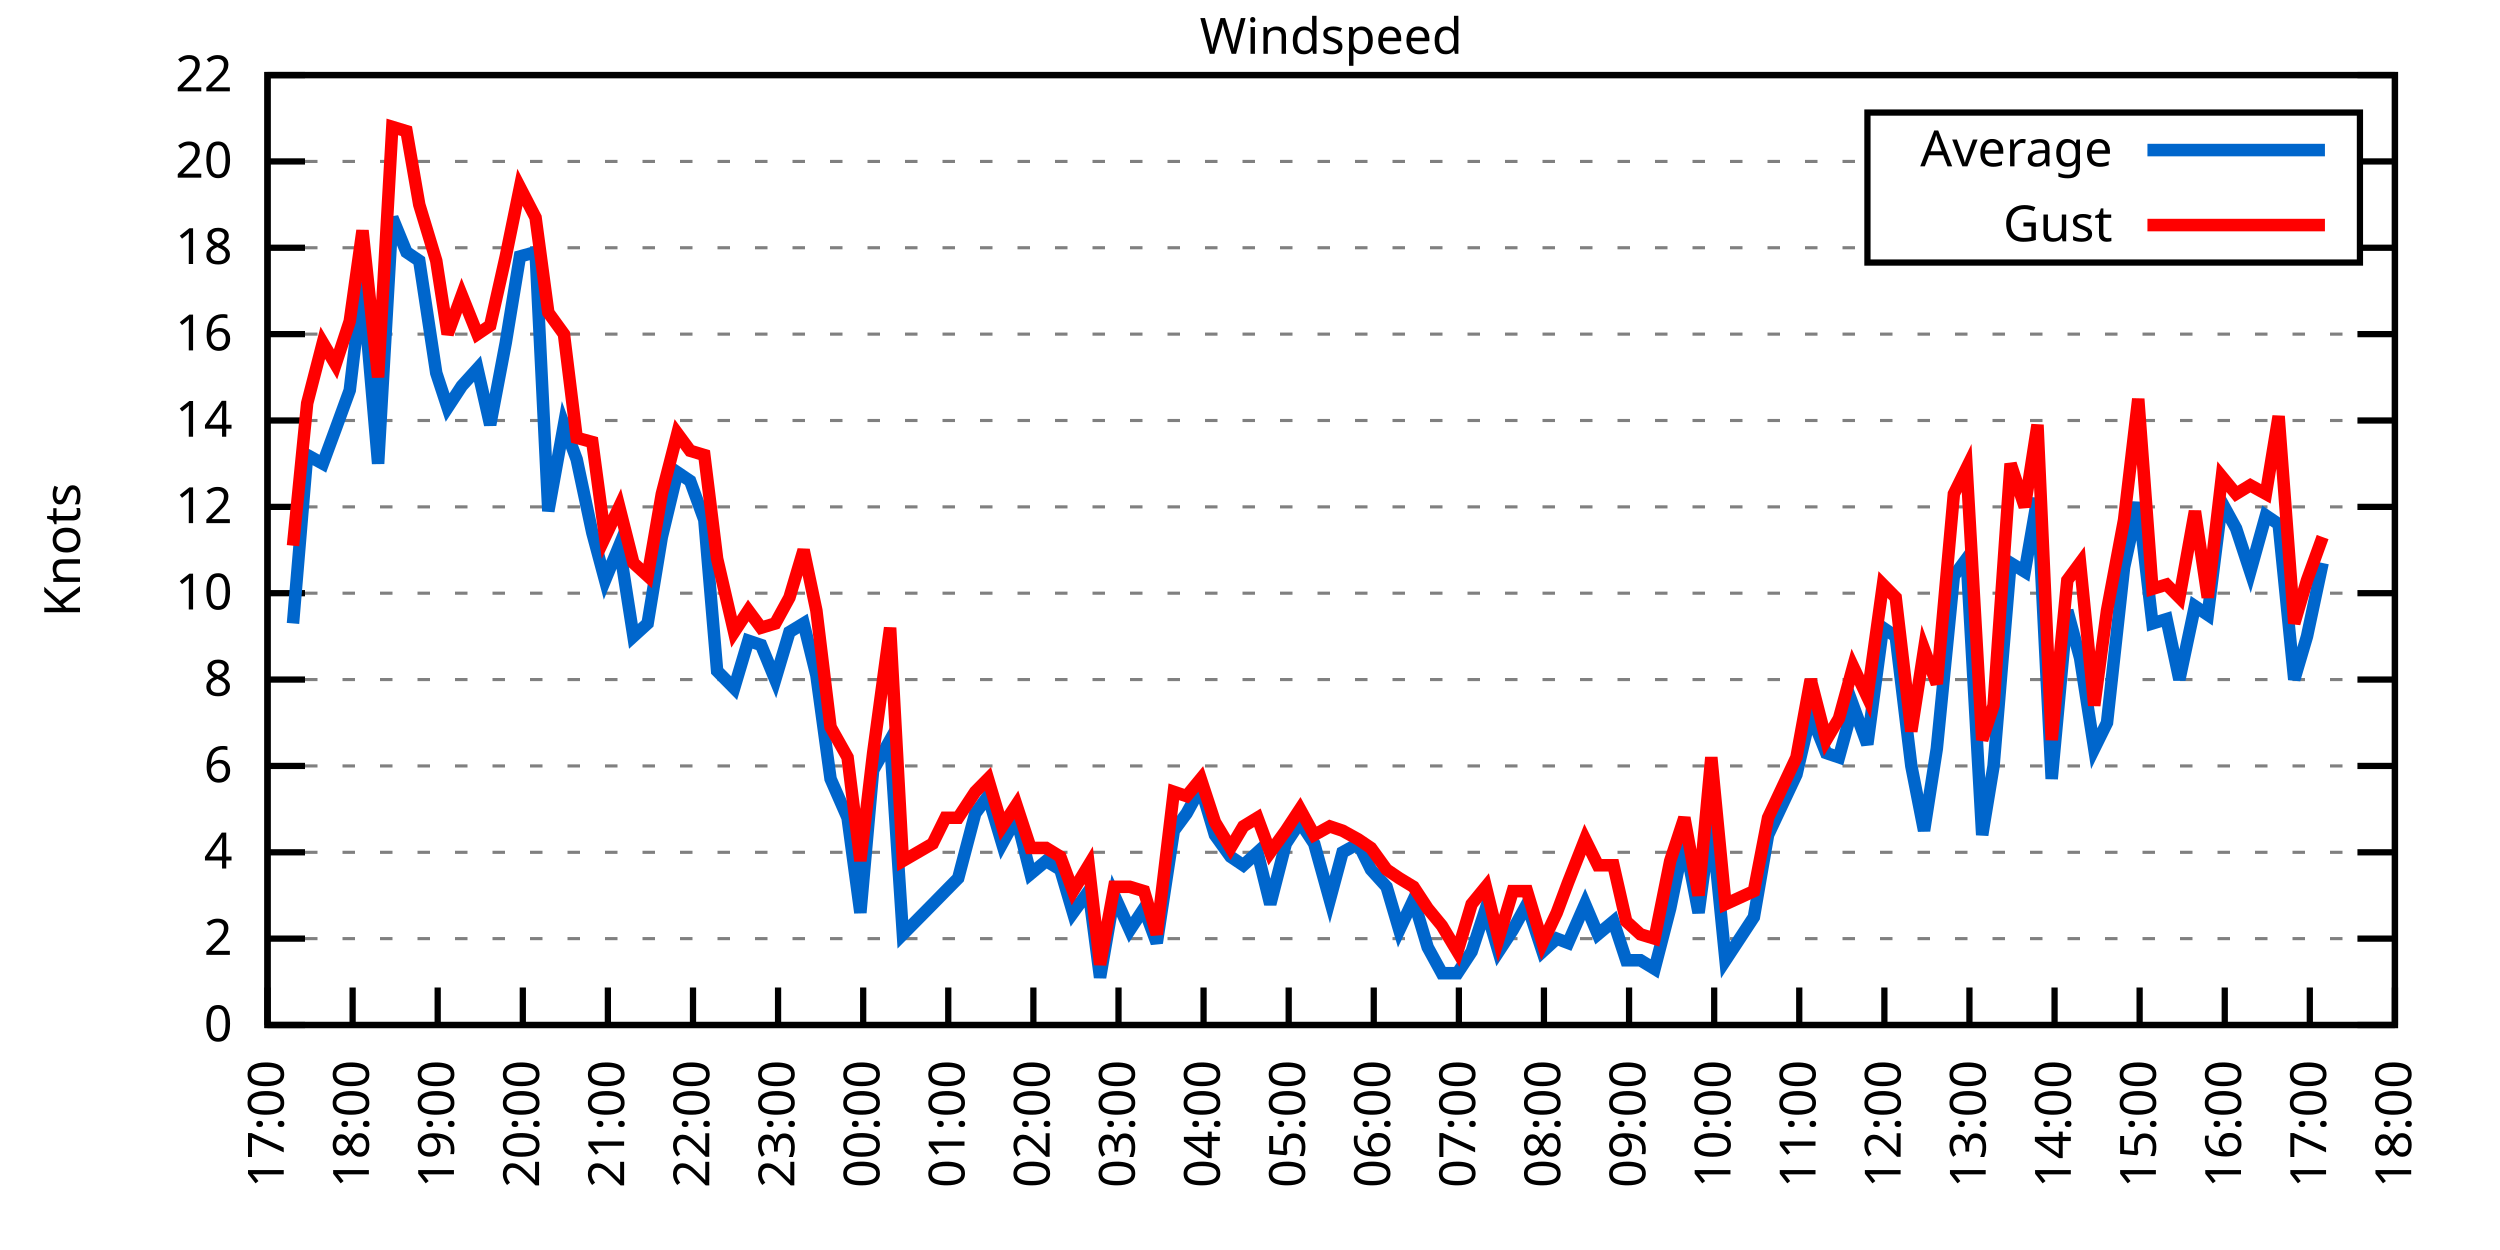
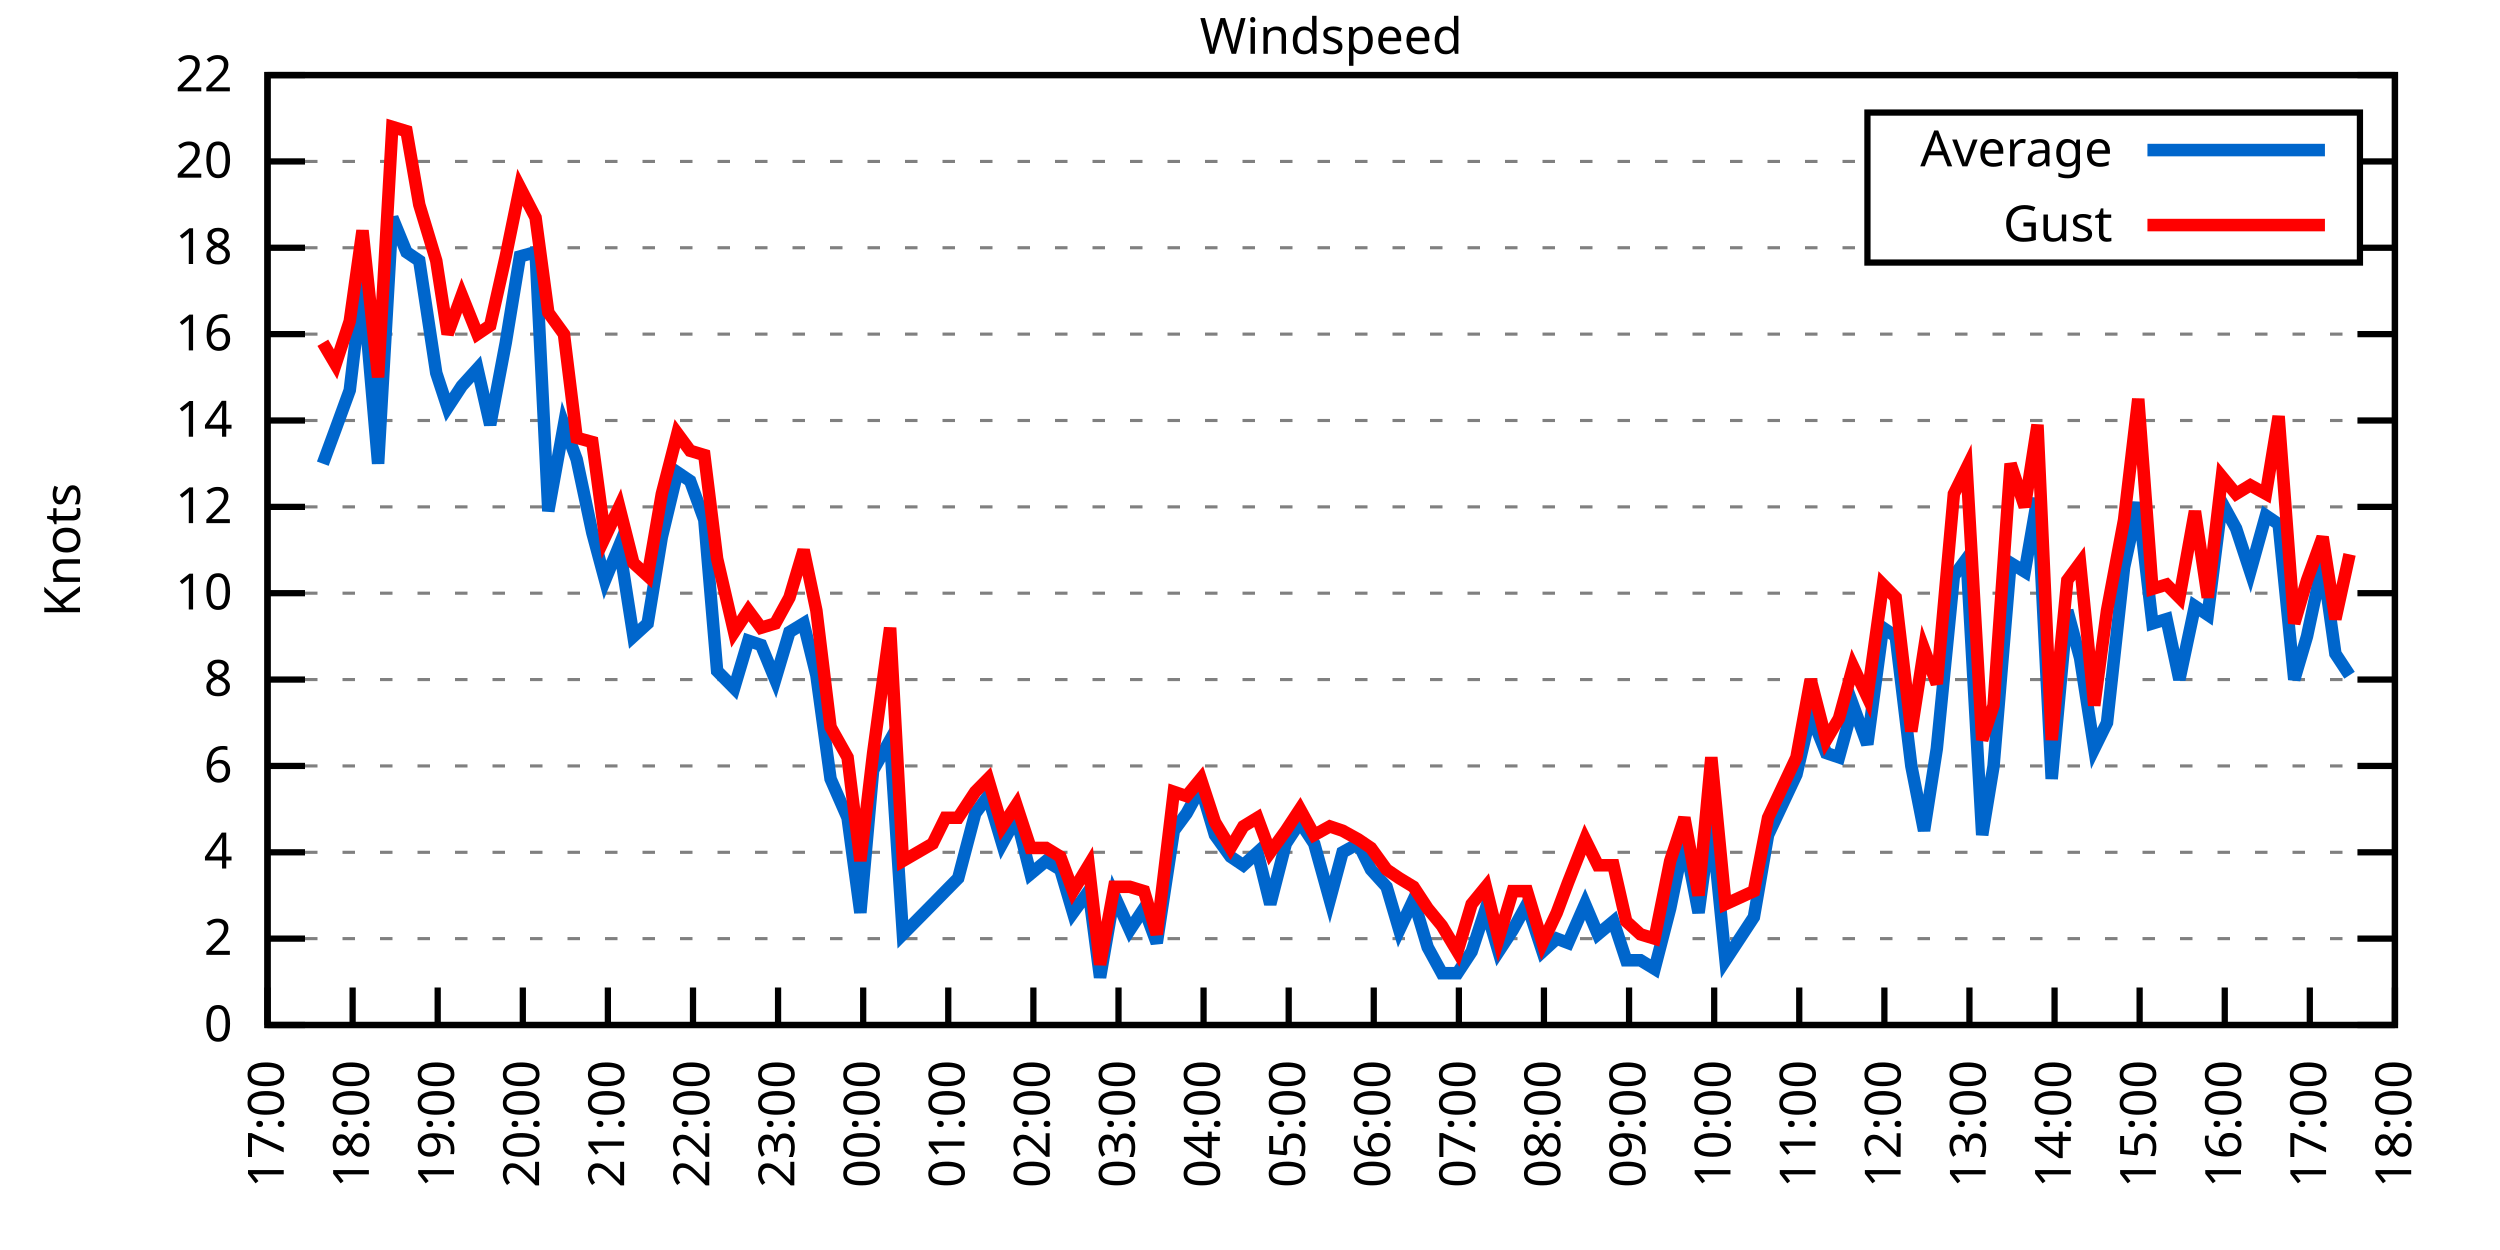
<svg xmlns="http://www.w3.org/2000/svg" xmlns:xlink="http://www.w3.org/1999/xlink" width="400" height="200" viewBox="0 0 400 200">
  <g id="gnuplot_canvas">
    <rect x="0" y="0" width="400" height="200" fill="none" />
    <defs>
      <circle id="gpDot" r="0.5" stroke-width="0.5" stroke="currentColor" />
      <path id="gpPt0" stroke-width="0.333" stroke="currentColor" d="M-1,0 h2 M0,-1 v2" />
      <path id="gpPt1" stroke-width="0.333" stroke="currentColor" d="M-1,-1 L1,1 M1,-1 L-1,1" />
      <path id="gpPt2" stroke-width="0.333" stroke="currentColor" d="M-1,0 L1,0 M0,-1 L0,1 M-1,-1 L1,1 M-1,1 L1,-1" />
      <rect id="gpPt3" stroke-width="0.333" stroke="currentColor" x="-1" y="-1" width="2" height="2" />
      <rect id="gpPt4" stroke-width="0.333" stroke="currentColor" fill="currentColor" x="-1" y="-1" width="2" height="2" />
      <circle id="gpPt5" stroke-width="0.333" stroke="currentColor" cx="0" cy="0" r="1" />
      <use xlink:href="#gpPt5" id="gpPt6" fill="currentColor" stroke="none" />
      <path id="gpPt7" stroke-width="0.333" stroke="currentColor" d="M0,-1.33 L-1.33,0.67 L1.33,0.67 z" />
      <use xlink:href="#gpPt7" id="gpPt8" fill="currentColor" stroke="none" />
      <use xlink:href="#gpPt7" id="gpPt9" stroke="currentColor" transform="rotate(180)" />
      <use xlink:href="#gpPt9" id="gpPt10" fill="currentColor" stroke="none" />
      <use xlink:href="#gpPt3" id="gpPt11" stroke="currentColor" transform="rotate(45)" />
      <use xlink:href="#gpPt11" id="gpPt12" fill="currentColor" stroke="none" />
      <path id="gpPt13" stroke-width="0.333" stroke="currentColor" d="M0,1.330 L1.265,0.411 L0.782,-1.067 L-0.782,-1.076 L-1.265,0.411 z" />
      <use xlink:href="#gpPt13" id="gpPt14" fill="currentColor" stroke="none" />
      <filter id="textbox" filterUnits="objectBoundingBox" x="0" y="0" height="1" width="1">
        <feFlood flood-color="white" flood-opacity="1" result="bgnd" />
        <feComposite in="SourceGraphic" in2="bgnd" operator="atop" />
      </filter>
      <filter id="greybox" filterUnits="objectBoundingBox" x="0" y="0" height="1" width="1">
        <feFlood flood-color="lightgrey" flood-opacity="1" result="grey" />
        <feComposite in="SourceGraphic" in2="grey" operator="atop" />
      </filter>
    </defs>
    <g fill="none" color="white" stroke="currentColor" stroke-width="1.00" stroke-linecap="butt" stroke-linejoin="miter">
</g>
    <g fill="none" color="black" stroke="currentColor" stroke-width="1.00" stroke-linecap="butt" stroke-linejoin="miter">
      <g stroke="none" shape-rendering="crispEdges">
        <polygon fill="rgb(255, 255, 255)" points="42.80,164.00 383.18,164.00 383.18,12.02 42.80,12.02 " />
      </g>
    </g>
    <g fill="none" color="black" stroke="currentColor" stroke-width="1.00" stroke-linecap="butt" stroke-linejoin="miter">
</g>
    <g fill="none" color="black" stroke="black" stroke-width="0.50" stroke-linecap="butt" stroke-linejoin="miter">
</g>
    <g fill="none" color="gray" stroke="currentColor" stroke-width="0.50" stroke-linecap="butt" stroke-linejoin="miter">
      <path stroke="gray" stroke-dasharray="2,4" class="gridline" d="M42.80,164.00 L383.19,164.00  " />
    </g>
    <g fill="none" color="gray" stroke="gray" stroke-width="1.00" stroke-linecap="butt" stroke-linejoin="miter">
</g>
    <g fill="none" color="black" stroke="currentColor" stroke-width="1.00" stroke-linecap="butt" stroke-linejoin="miter">
      <path stroke="black" d="M42.80,164.00 L48.80,164.00 M383.19,164.00 L377.19,164.00  " />
      <g transform="translate(37.20,166.60)" stroke="none" fill="black" font-family="Sans" font-size="8.00" text-anchor="end">
        <text>
          <tspan font-family="Sans"> 0</tspan>
        </text>
      </g>
    </g>
    <g fill="none" color="black" stroke="currentColor" stroke-width="1.00" stroke-linecap="butt" stroke-linejoin="miter">
</g>
    <g fill="none" color="black" stroke="black" stroke-width="0.50" stroke-linecap="butt" stroke-linejoin="miter">
</g>
    <g fill="none" color="gray" stroke="currentColor" stroke-width="0.50" stroke-linecap="butt" stroke-linejoin="miter">
      <path stroke="gray" stroke-dasharray="2,4" class="gridline" d="M42.80,150.18 L383.19,150.18  " />
    </g>
    <g fill="none" color="gray" stroke="gray" stroke-width="1.00" stroke-linecap="butt" stroke-linejoin="miter">
</g>
    <g fill="none" color="black" stroke="currentColor" stroke-width="1.00" stroke-linecap="butt" stroke-linejoin="miter">
      <path stroke="black" d="M42.80,150.18 L48.80,150.18 M383.19,150.18 L377.19,150.18  " />
      <g transform="translate(37.20,152.78)" stroke="none" fill="black" font-family="Sans" font-size="8.00" text-anchor="end">
        <text>
          <tspan font-family="Sans"> 2</tspan>
        </text>
      </g>
    </g>
    <g fill="none" color="black" stroke="currentColor" stroke-width="1.00" stroke-linecap="butt" stroke-linejoin="miter">
</g>
    <g fill="none" color="black" stroke="black" stroke-width="0.50" stroke-linecap="butt" stroke-linejoin="miter">
</g>
    <g fill="none" color="gray" stroke="currentColor" stroke-width="0.50" stroke-linecap="butt" stroke-linejoin="miter">
      <path stroke="gray" stroke-dasharray="2,4" class="gridline" d="M42.80,136.37 L383.19,136.37  " />
    </g>
    <g fill="none" color="gray" stroke="gray" stroke-width="1.00" stroke-linecap="butt" stroke-linejoin="miter">
</g>
    <g fill="none" color="black" stroke="currentColor" stroke-width="1.00" stroke-linecap="butt" stroke-linejoin="miter">
      <path stroke="black" d="M42.80,136.37 L48.80,136.37 M383.19,136.37 L377.19,136.37  " />
      <g transform="translate(37.20,138.97)" stroke="none" fill="black" font-family="Sans" font-size="8.00" text-anchor="end">
        <text>
          <tspan font-family="Sans"> 4</tspan>
        </text>
      </g>
    </g>
    <g fill="none" color="black" stroke="currentColor" stroke-width="1.00" stroke-linecap="butt" stroke-linejoin="miter">
</g>
    <g fill="none" color="black" stroke="black" stroke-width="0.50" stroke-linecap="butt" stroke-linejoin="miter">
</g>
    <g fill="none" color="gray" stroke="currentColor" stroke-width="0.50" stroke-linecap="butt" stroke-linejoin="miter">
      <path stroke="gray" stroke-dasharray="2,4" class="gridline" d="M42.80,122.55 L383.19,122.55  " />
    </g>
    <g fill="none" color="gray" stroke="gray" stroke-width="1.00" stroke-linecap="butt" stroke-linejoin="miter">
</g>
    <g fill="none" color="black" stroke="currentColor" stroke-width="1.00" stroke-linecap="butt" stroke-linejoin="miter">
      <path stroke="black" d="M42.80,122.55 L48.80,122.55 M383.19,122.55 L377.19,122.55  " />
      <g transform="translate(37.20,125.15)" stroke="none" fill="black" font-family="Sans" font-size="8.00" text-anchor="end">
        <text>
          <tspan font-family="Sans"> 6</tspan>
        </text>
      </g>
    </g>
    <g fill="none" color="black" stroke="currentColor" stroke-width="1.00" stroke-linecap="butt" stroke-linejoin="miter">
</g>
    <g fill="none" color="black" stroke="black" stroke-width="0.50" stroke-linecap="butt" stroke-linejoin="miter">
</g>
    <g fill="none" color="gray" stroke="currentColor" stroke-width="0.50" stroke-linecap="butt" stroke-linejoin="miter">
      <path stroke="gray" stroke-dasharray="2,4" class="gridline" d="M42.80,108.73 L383.19,108.73  " />
    </g>
    <g fill="none" color="gray" stroke="gray" stroke-width="1.00" stroke-linecap="butt" stroke-linejoin="miter">
</g>
    <g fill="none" color="black" stroke="currentColor" stroke-width="1.00" stroke-linecap="butt" stroke-linejoin="miter">
      <path stroke="black" d="M42.80,108.73 L48.80,108.73 M383.19,108.73 L377.19,108.73  " />
      <g transform="translate(37.20,111.33)" stroke="none" fill="black" font-family="Sans" font-size="8.00" text-anchor="end">
        <text>
          <tspan font-family="Sans"> 8</tspan>
        </text>
      </g>
    </g>
    <g fill="none" color="black" stroke="currentColor" stroke-width="1.00" stroke-linecap="butt" stroke-linejoin="miter">
</g>
    <g fill="none" color="black" stroke="black" stroke-width="0.50" stroke-linecap="butt" stroke-linejoin="miter">
</g>
    <g fill="none" color="gray" stroke="currentColor" stroke-width="0.50" stroke-linecap="butt" stroke-linejoin="miter">
      <path stroke="gray" stroke-dasharray="2,4" class="gridline" d="M42.80,94.91 L383.19,94.91  " />
    </g>
    <g fill="none" color="gray" stroke="gray" stroke-width="1.00" stroke-linecap="butt" stroke-linejoin="miter">
</g>
    <g fill="none" color="black" stroke="currentColor" stroke-width="1.00" stroke-linecap="butt" stroke-linejoin="miter">
      <path stroke="black" d="M42.80,94.91 L48.80,94.91 M383.19,94.91 L377.19,94.91  " />
      <g transform="translate(37.20,97.51)" stroke="none" fill="black" font-family="Sans" font-size="8.00" text-anchor="end">
        <text>
          <tspan font-family="Sans"> 10</tspan>
        </text>
      </g>
    </g>
    <g fill="none" color="black" stroke="currentColor" stroke-width="1.00" stroke-linecap="butt" stroke-linejoin="miter">
</g>
    <g fill="none" color="black" stroke="black" stroke-width="0.50" stroke-linecap="butt" stroke-linejoin="miter">
</g>
    <g fill="none" color="gray" stroke="currentColor" stroke-width="0.50" stroke-linecap="butt" stroke-linejoin="miter">
      <path stroke="gray" stroke-dasharray="2,4" class="gridline" d="M42.80,81.10 L383.19,81.10  " />
    </g>
    <g fill="none" color="gray" stroke="gray" stroke-width="1.00" stroke-linecap="butt" stroke-linejoin="miter">
</g>
    <g fill="none" color="black" stroke="currentColor" stroke-width="1.00" stroke-linecap="butt" stroke-linejoin="miter">
      <path stroke="black" d="M42.80,81.10 L48.80,81.10 M383.19,81.10 L377.19,81.10  " />
      <g transform="translate(37.20,83.70)" stroke="none" fill="black" font-family="Sans" font-size="8.00" text-anchor="end">
        <text>
          <tspan font-family="Sans"> 12</tspan>
        </text>
      </g>
    </g>
    <g fill="none" color="black" stroke="currentColor" stroke-width="1.00" stroke-linecap="butt" stroke-linejoin="miter">
</g>
    <g fill="none" color="black" stroke="black" stroke-width="0.50" stroke-linecap="butt" stroke-linejoin="miter">
</g>
    <g fill="none" color="gray" stroke="currentColor" stroke-width="0.50" stroke-linecap="butt" stroke-linejoin="miter">
      <path stroke="gray" stroke-dasharray="2,4" class="gridline" d="M42.80,67.28 L383.19,67.28  " />
    </g>
    <g fill="none" color="gray" stroke="gray" stroke-width="1.00" stroke-linecap="butt" stroke-linejoin="miter">
</g>
    <g fill="none" color="black" stroke="currentColor" stroke-width="1.00" stroke-linecap="butt" stroke-linejoin="miter">
      <path stroke="black" d="M42.80,67.28 L48.80,67.28 M383.19,67.28 L377.19,67.28  " />
      <g transform="translate(37.20,69.88)" stroke="none" fill="black" font-family="Sans" font-size="8.00" text-anchor="end">
        <text>
          <tspan font-family="Sans"> 14</tspan>
        </text>
      </g>
    </g>
    <g fill="none" color="black" stroke="currentColor" stroke-width="1.00" stroke-linecap="butt" stroke-linejoin="miter">
</g>
    <g fill="none" color="black" stroke="black" stroke-width="0.50" stroke-linecap="butt" stroke-linejoin="miter">
</g>
    <g fill="none" color="gray" stroke="currentColor" stroke-width="0.50" stroke-linecap="butt" stroke-linejoin="miter">
      <path stroke="gray" stroke-dasharray="2,4" class="gridline" d="M42.80,53.46 L383.19,53.46  " />
    </g>
    <g fill="none" color="gray" stroke="gray" stroke-width="1.00" stroke-linecap="butt" stroke-linejoin="miter">
</g>
    <g fill="none" color="black" stroke="currentColor" stroke-width="1.00" stroke-linecap="butt" stroke-linejoin="miter">
      <path stroke="black" d="M42.80,53.46 L48.80,53.46 M383.19,53.46 L377.19,53.46  " />
      <g transform="translate(37.20,56.06)" stroke="none" fill="black" font-family="Sans" font-size="8.00" text-anchor="end">
        <text>
          <tspan font-family="Sans"> 16</tspan>
        </text>
      </g>
    </g>
    <g fill="none" color="black" stroke="currentColor" stroke-width="1.00" stroke-linecap="butt" stroke-linejoin="miter">
</g>
    <g fill="none" color="black" stroke="black" stroke-width="0.50" stroke-linecap="butt" stroke-linejoin="miter">
</g>
    <g fill="none" color="gray" stroke="currentColor" stroke-width="0.50" stroke-linecap="butt" stroke-linejoin="miter">
      <path stroke="gray" stroke-dasharray="2,4" class="gridline" d="M42.80,39.64 L298.79,39.64 M377.59,39.64 L383.19,39.64  " />
    </g>
    <g fill="none" color="gray" stroke="gray" stroke-width="1.00" stroke-linecap="butt" stroke-linejoin="miter">
</g>
    <g fill="none" color="black" stroke="currentColor" stroke-width="1.00" stroke-linecap="butt" stroke-linejoin="miter">
      <path stroke="black" d="M42.80,39.64 L48.80,39.64 M383.19,39.64 L377.19,39.64  " />
      <g transform="translate(37.20,42.24)" stroke="none" fill="black" font-family="Sans" font-size="8.00" text-anchor="end">
        <text>
          <tspan font-family="Sans"> 18</tspan>
        </text>
      </g>
    </g>
    <g fill="none" color="black" stroke="currentColor" stroke-width="1.00" stroke-linecap="butt" stroke-linejoin="miter">
</g>
    <g fill="none" color="black" stroke="black" stroke-width="0.50" stroke-linecap="butt" stroke-linejoin="miter">
</g>
    <g fill="none" color="gray" stroke="currentColor" stroke-width="0.50" stroke-linecap="butt" stroke-linejoin="miter">
      <path stroke="gray" stroke-dasharray="2,4" class="gridline" d="M42.80,25.83 L298.79,25.83 M377.59,25.83 L383.19,25.83  " />
    </g>
    <g fill="none" color="gray" stroke="gray" stroke-width="1.00" stroke-linecap="butt" stroke-linejoin="miter">
</g>
    <g fill="none" color="black" stroke="currentColor" stroke-width="1.00" stroke-linecap="butt" stroke-linejoin="miter">
      <path stroke="black" d="M42.80,25.83 L48.80,25.83 M383.19,25.83 L377.19,25.83  " />
      <g transform="translate(37.20,28.43)" stroke="none" fill="black" font-family="Sans" font-size="8.00" text-anchor="end">
        <text>
          <tspan font-family="Sans"> 20</tspan>
        </text>
      </g>
    </g>
    <g fill="none" color="black" stroke="currentColor" stroke-width="1.00" stroke-linecap="butt" stroke-linejoin="miter">
</g>
    <g fill="none" color="black" stroke="black" stroke-width="0.50" stroke-linecap="butt" stroke-linejoin="miter">
</g>
    <g fill="none" color="gray" stroke="currentColor" stroke-width="0.50" stroke-linecap="butt" stroke-linejoin="miter">
      <path stroke="gray" stroke-dasharray="2,4" class="gridline" d="M42.80,12.01 L383.19,12.01  " />
    </g>
    <g fill="none" color="gray" stroke="gray" stroke-width="1.00" stroke-linecap="butt" stroke-linejoin="miter">
</g>
    <g fill="none" color="black" stroke="currentColor" stroke-width="1.00" stroke-linecap="butt" stroke-linejoin="miter">
      <path stroke="black" d="M42.80,12.01 L48.80,12.01 M383.19,12.01 L377.19,12.01  " />
      <g transform="translate(37.20,14.61)" stroke="none" fill="black" font-family="Sans" font-size="8.00" text-anchor="end">
        <text>
          <tspan font-family="Sans"> 22</tspan>
        </text>
      </g>
    </g>
    <g fill="none" color="black" stroke="currentColor" stroke-width="1.00" stroke-linecap="butt" stroke-linejoin="miter">
      <path stroke="black" d="M42.80,164.00 L42.80,158.00  " />
      <g transform="translate(45.40,169.60) rotate(270.00)" stroke="none" fill="black" font-family="Sans" font-size="8.00" text-anchor="end">
        <text>
          <tspan font-family="Sans">17:00</tspan>
        </text>
      </g>
    </g>
    <g fill="none" color="black" stroke="currentColor" stroke-width="1.00" stroke-linecap="butt" stroke-linejoin="miter">
      <path stroke="black" d="M56.42,164.00 L56.42,158.00  " />
      <g transform="translate(59.02,169.60) rotate(270.00)" stroke="none" fill="black" font-family="Sans" font-size="8.00" text-anchor="end">
        <text>
          <tspan font-family="Sans">18:00</tspan>
        </text>
      </g>
    </g>
    <g fill="none" color="black" stroke="currentColor" stroke-width="1.00" stroke-linecap="butt" stroke-linejoin="miter">
      <path stroke="black" d="M70.03,164.00 L70.03,158.00  " />
      <g transform="translate(72.63,169.60) rotate(270.00)" stroke="none" fill="black" font-family="Sans" font-size="8.00" text-anchor="end">
        <text>
          <tspan font-family="Sans">19:00</tspan>
        </text>
      </g>
    </g>
    <g fill="none" color="black" stroke="currentColor" stroke-width="1.00" stroke-linecap="butt" stroke-linejoin="miter">
      <path stroke="black" d="M83.65,164.00 L83.65,158.00  " />
      <g transform="translate(86.25,169.60) rotate(270.00)" stroke="none" fill="black" font-family="Sans" font-size="8.00" text-anchor="end">
        <text>
          <tspan font-family="Sans">20:00</tspan>
        </text>
      </g>
    </g>
    <g fill="none" color="black" stroke="currentColor" stroke-width="1.00" stroke-linecap="butt" stroke-linejoin="miter">
      <path stroke="black" d="M97.26,164.00 L97.26,158.00  " />
      <g transform="translate(99.86,169.60) rotate(270.00)" stroke="none" fill="black" font-family="Sans" font-size="8.00" text-anchor="end">
        <text>
          <tspan font-family="Sans">21:00</tspan>
        </text>
      </g>
    </g>
    <g fill="none" color="black" stroke="currentColor" stroke-width="1.00" stroke-linecap="butt" stroke-linejoin="miter">
      <path stroke="black" d="M110.88,164.00 L110.88,158.00  " />
      <g transform="translate(113.48,169.60) rotate(270.00)" stroke="none" fill="black" font-family="Sans" font-size="8.00" text-anchor="end">
        <text>
          <tspan font-family="Sans">22:00</tspan>
        </text>
      </g>
    </g>
    <g fill="none" color="black" stroke="currentColor" stroke-width="1.00" stroke-linecap="butt" stroke-linejoin="miter">
      <path stroke="black" d="M124.49,164.00 L124.49,158.00  " />
      <g transform="translate(127.09,169.60) rotate(270.00)" stroke="none" fill="black" font-family="Sans" font-size="8.00" text-anchor="end">
        <text>
          <tspan font-family="Sans">23:00</tspan>
        </text>
      </g>
    </g>
    <g fill="none" color="black" stroke="currentColor" stroke-width="1.00" stroke-linecap="butt" stroke-linejoin="miter">
      <path stroke="black" d="M138.11,164.00 L138.11,158.00  " />
      <g transform="translate(140.71,169.60) rotate(270.00)" stroke="none" fill="black" font-family="Sans" font-size="8.00" text-anchor="end">
        <text>
          <tspan font-family="Sans">00:00</tspan>
        </text>
      </g>
    </g>
    <g fill="none" color="black" stroke="currentColor" stroke-width="1.00" stroke-linecap="butt" stroke-linejoin="miter">
      <path stroke="black" d="M151.72,164.00 L151.72,158.00  " />
      <g transform="translate(154.32,169.60) rotate(270.00)" stroke="none" fill="black" font-family="Sans" font-size="8.00" text-anchor="end">
        <text>
          <tspan font-family="Sans">01:00</tspan>
        </text>
      </g>
    </g>
    <g fill="none" color="black" stroke="currentColor" stroke-width="1.00" stroke-linecap="butt" stroke-linejoin="miter">
      <path stroke="black" d="M165.34,164.00 L165.34,158.00  " />
      <g transform="translate(167.94,169.60) rotate(270.00)" stroke="none" fill="black" font-family="Sans" font-size="8.00" text-anchor="end">
        <text>
          <tspan font-family="Sans">02:00</tspan>
        </text>
      </g>
    </g>
    <g fill="none" color="black" stroke="currentColor" stroke-width="1.00" stroke-linecap="butt" stroke-linejoin="miter">
      <path stroke="black" d="M178.96,164.00 L178.96,158.00  " />
      <g transform="translate(181.56,169.60) rotate(270.00)" stroke="none" fill="black" font-family="Sans" font-size="8.00" text-anchor="end">
        <text>
          <tspan font-family="Sans">03:00</tspan>
        </text>
      </g>
    </g>
    <g fill="none" color="black" stroke="currentColor" stroke-width="1.00" stroke-linecap="butt" stroke-linejoin="miter">
      <path stroke="black" d="M192.57,164.00 L192.57,158.00  " />
      <g transform="translate(195.17,169.60) rotate(270.00)" stroke="none" fill="black" font-family="Sans" font-size="8.00" text-anchor="end">
        <text>
          <tspan font-family="Sans">04:00</tspan>
        </text>
      </g>
    </g>
    <g fill="none" color="black" stroke="currentColor" stroke-width="1.00" stroke-linecap="butt" stroke-linejoin="miter">
      <path stroke="black" d="M206.19,164.00 L206.19,158.00  " />
      <g transform="translate(208.79,169.60) rotate(270.00)" stroke="none" fill="black" font-family="Sans" font-size="8.00" text-anchor="end">
        <text>
          <tspan font-family="Sans">05:00</tspan>
        </text>
      </g>
    </g>
    <g fill="none" color="black" stroke="currentColor" stroke-width="1.00" stroke-linecap="butt" stroke-linejoin="miter">
      <path stroke="black" d="M219.80,164.00 L219.80,158.00  " />
      <g transform="translate(222.40,169.60) rotate(270.00)" stroke="none" fill="black" font-family="Sans" font-size="8.00" text-anchor="end">
        <text>
          <tspan font-family="Sans">06:00</tspan>
        </text>
      </g>
    </g>
    <g fill="none" color="black" stroke="currentColor" stroke-width="1.00" stroke-linecap="butt" stroke-linejoin="miter">
      <path stroke="black" d="M233.42,164.00 L233.42,158.00  " />
      <g transform="translate(236.02,169.60) rotate(270.00)" stroke="none" fill="black" font-family="Sans" font-size="8.00" text-anchor="end">
        <text>
          <tspan font-family="Sans">07:00</tspan>
        </text>
      </g>
    </g>
    <g fill="none" color="black" stroke="currentColor" stroke-width="1.00" stroke-linecap="butt" stroke-linejoin="miter">
      <path stroke="black" d="M247.03,164.00 L247.03,158.00  " />
      <g transform="translate(249.63,169.60) rotate(270.00)" stroke="none" fill="black" font-family="Sans" font-size="8.00" text-anchor="end">
        <text>
          <tspan font-family="Sans">08:00</tspan>
        </text>
      </g>
    </g>
    <g fill="none" color="black" stroke="currentColor" stroke-width="1.00" stroke-linecap="butt" stroke-linejoin="miter">
      <path stroke="black" d="M260.65,164.00 L260.65,158.00  " />
      <g transform="translate(263.25,169.60) rotate(270.00)" stroke="none" fill="black" font-family="Sans" font-size="8.00" text-anchor="end">
        <text>
          <tspan font-family="Sans">09:00</tspan>
        </text>
      </g>
    </g>
    <g fill="none" color="black" stroke="currentColor" stroke-width="1.00" stroke-linecap="butt" stroke-linejoin="miter">
      <path stroke="black" d="M274.27,164.00 L274.27,158.00  " />
      <g transform="translate(276.87,169.60) rotate(270.00)" stroke="none" fill="black" font-family="Sans" font-size="8.00" text-anchor="end">
        <text>
          <tspan font-family="Sans">10:00</tspan>
        </text>
      </g>
    </g>
    <g fill="none" color="black" stroke="currentColor" stroke-width="1.00" stroke-linecap="butt" stroke-linejoin="miter">
      <path stroke="black" d="M287.88,164.00 L287.88,158.00  " />
      <g transform="translate(290.48,169.60) rotate(270.00)" stroke="none" fill="black" font-family="Sans" font-size="8.00" text-anchor="end">
        <text>
          <tspan font-family="Sans">11:00</tspan>
        </text>
      </g>
    </g>
    <g fill="none" color="black" stroke="currentColor" stroke-width="1.00" stroke-linecap="butt" stroke-linejoin="miter">
      <path stroke="black" d="M301.50,164.00 L301.50,158.00  " />
      <g transform="translate(304.10,169.60) rotate(270.00)" stroke="none" fill="black" font-family="Sans" font-size="8.00" text-anchor="end">
        <text>
          <tspan font-family="Sans">12:00</tspan>
        </text>
      </g>
    </g>
    <g fill="none" color="black" stroke="currentColor" stroke-width="1.00" stroke-linecap="butt" stroke-linejoin="miter">
      <path stroke="black" d="M315.11,164.00 L315.11,158.00  " />
      <g transform="translate(317.71,169.60) rotate(270.00)" stroke="none" fill="black" font-family="Sans" font-size="8.00" text-anchor="end">
        <text>
          <tspan font-family="Sans">13:00</tspan>
        </text>
      </g>
    </g>
    <g fill="none" color="black" stroke="currentColor" stroke-width="1.00" stroke-linecap="butt" stroke-linejoin="miter">
      <path stroke="black" d="M328.73,164.00 L328.73,158.00  " />
      <g transform="translate(331.33,169.60) rotate(270.00)" stroke="none" fill="black" font-family="Sans" font-size="8.00" text-anchor="end">
        <text>
          <tspan font-family="Sans">14:00</tspan>
        </text>
      </g>
    </g>
    <g fill="none" color="black" stroke="currentColor" stroke-width="1.00" stroke-linecap="butt" stroke-linejoin="miter">
      <path stroke="black" d="M342.34,164.00 L342.34,158.00  " />
      <g transform="translate(344.94,169.60) rotate(270.00)" stroke="none" fill="black" font-family="Sans" font-size="8.00" text-anchor="end">
        <text>
          <tspan font-family="Sans">15:00</tspan>
        </text>
      </g>
    </g>
    <g fill="none" color="black" stroke="currentColor" stroke-width="1.00" stroke-linecap="butt" stroke-linejoin="miter">
      <path stroke="black" d="M355.96,164.00 L355.96,158.00  " />
      <g transform="translate(358.56,169.60) rotate(270.00)" stroke="none" fill="black" font-family="Sans" font-size="8.00" text-anchor="end">
        <text>
          <tspan font-family="Sans">16:00</tspan>
        </text>
      </g>
    </g>
    <g fill="none" color="black" stroke="currentColor" stroke-width="1.00" stroke-linecap="butt" stroke-linejoin="miter">
      <path stroke="black" d="M369.57,164.00 L369.57,158.00  " />
      <g transform="translate(372.17,169.60) rotate(270.00)" stroke="none" fill="black" font-family="Sans" font-size="8.00" text-anchor="end">
        <text>
          <tspan font-family="Sans">17:00</tspan>
        </text>
      </g>
    </g>
    <g fill="none" color="black" stroke="currentColor" stroke-width="1.00" stroke-linecap="butt" stroke-linejoin="miter">
      <path stroke="black" d="M383.19,164.00 L383.19,158.00  " />
      <g transform="translate(385.79,169.60) rotate(270.00)" stroke="none" fill="black" font-family="Sans" font-size="8.00" text-anchor="end">
        <text>
          <tspan font-family="Sans">18:00</tspan>
        </text>
      </g>
    </g>
    <g fill="none" color="black" stroke="currentColor" stroke-width="1.00" stroke-linecap="butt" stroke-linejoin="miter">
</g>
    <g fill="none" color="black" stroke="currentColor" stroke-width="1.00" stroke-linecap="butt" stroke-linejoin="miter">
      <path stroke="black" d="M42.80,12.01 L42.80,164.00 L383.19,164.00 L383.19,12.01 L42.80,12.01 Z  " />
    </g>
    <g fill="none" color="black" stroke="currentColor" stroke-width="1.00" stroke-linecap="butt" stroke-linejoin="miter">
</g>
    <g fill="none" color="black" stroke="currentColor" stroke-width="1.00" stroke-linecap="butt" stroke-linejoin="miter">
      <path stroke="black" d="M298.79,42.01 L298.79,18.01 L377.59,18.01 L377.59,42.01 L298.79,42.01 Z  " />
    </g>
    <g id="Windspeed_plot_1">
      <g fill="none" color="white" stroke="black" stroke-width="2.00" stroke-linecap="butt" stroke-linejoin="miter">
</g>
      <g fill="none" color="black" stroke="currentColor" stroke-width="2.00" stroke-linecap="butt" stroke-linejoin="miter">
        <g transform="translate(337.99,26.61)" stroke="none" fill="black" font-family="Sans" font-size="8.00" text-anchor="end">
          <text>
            <tspan font-family="Sans">Average</tspan>
          </text>
        </g>
      </g>
      <g fill="none" color="black" stroke="currentColor" stroke-width="2.00" stroke-linecap="butt" stroke-linejoin="miter">
-         <path stroke="rgb(  0, 102, 204)" d="M343.59,24.01 L371.99,24.01 M46.88,99.75 L49.15,72.81 L51.65,74.19 L53.69,68.66 L55.96,62.44 L58.00,45.17   L60.50,74.19 L62.77,34.81 L65.04,40.34 L67.08,41.72 L69.80,59.68 L71.62,65.21 L73.89,61.75 L76.39,58.99   L78.43,67.97 L80.92,54.84 L83.19,41.03 L85.69,40.34 L87.73,81.79 L90.23,67.97 L92.27,73.50 L94.77,85.24   L96.81,92.84 L99.08,87.31 L101.35,101.82 L103.62,99.75 L105.89,85.93 L108.38,75.57 L110.42,76.95 L112.69,83.17   L114.74,107.35 L117.46,110.11 L119.73,102.51 L121.77,103.20 L124.04,108.73 L126.31,101.13 L128.58,99.75 L130.62,108.04   L132.89,124.62 L135.61,130.84 L137.66,146.04 L139.70,123.24 L142.42,118.40 L144.46,149.49 L149.23,144.66 L151.27,142.58   L153.31,140.51 L156.04,130.15 L158.08,127.38 L160.35,134.98 L162.62,130.84 L164.89,139.82 L167.38,137.75 L169.65,139.13   L171.69,146.04 L174.19,142.58 L176.01,156.40 L178.28,143.27 L180.77,148.80 L183.04,145.35 L185.08,150.87 L187.81,132.91   L189.85,130.15 L192.12,126.00 L194.39,133.60 L196.88,137.06 L198.93,138.44 L201.19,136.37 L203.24,144.66 L205.73,134.98   L208.00,131.53 L210.27,134.98 L212.77,143.96 L214.81,136.37 L217.31,134.98 L219.35,139.13 L221.85,141.89 L223.89,148.80   L226.16,143.96 L228.43,151.56 L230.70,155.71 L233.19,155.71 L235.46,152.26 L237.73,145.35 L239.77,152.26 L242.04,148.80   L244.31,144.66 L246.81,152.26 L249.08,150.18 L250.89,150.87 L253.61,144.66 L255.66,149.49 L258.15,147.42 L260.20,153.64   L262.47,153.64 L264.73,155.02 L267.23,145.35 L269.50,134.29 L271.77,146.04 L273.81,130.84 L276.08,153.64 L280.62,146.73   L282.89,133.60 L287.43,123.93 L289.70,114.26 L292.19,120.48 L294.23,121.17 L296.50,112.88 L298.77,119.09 L301.27,100.44   L303.31,101.82 L305.81,122.55 L307.85,132.91 L309.89,119.78 L312.62,92.15 L314.66,89.39 L317.15,133.60 L318.97,122.55   L321.69,90.08 L323.96,91.46 L326.00,79.71 L328.27,124.62 L330.77,97.68 L332.81,105.28 L335.08,119.78 L337.12,115.64   L339.85,90.77 L342.12,80.41 L344.39,99.75 L346.65,99.06 L348.70,108.73 L351.19,96.99 L353.24,98.37 L355.50,80.41   L357.77,84.55 L360.04,91.46 L362.54,82.48 L364.58,83.86 L367.08,108.73 L369.12,101.82 L371.62,90.08  " />
+         <path stroke="rgb(  0, 102, 204)" d="M343.59,24.01 L371.99,24.01 M51.65,74.19 L53.69,68.66 L55.96,62.44 L58.00,45.17 L60.50,74.19 L62.77,34.81   L65.04,40.34 L67.08,41.72 L69.80,59.68 L71.62,65.21 L73.89,61.75 L76.39,58.99 L78.43,67.97 L80.92,54.84   L83.19,41.03 L85.69,40.34 L87.73,81.79 L90.23,67.97 L92.27,73.50 L94.77,85.24 L96.81,92.84 L99.08,87.31   L101.35,101.82 L103.62,99.75 L105.89,85.93 L108.38,75.57 L110.42,76.95 L112.69,83.17 L114.74,107.35 L117.46,110.11   L119.73,102.51 L121.77,103.20 L124.04,108.73 L126.31,101.13 L128.58,99.75 L130.62,108.04 L132.89,124.62 L135.61,130.84   L137.66,146.04 L139.70,123.24 L142.42,118.40 L144.46,149.49 L149.23,144.66 L151.27,142.58 L153.31,140.51 L156.04,130.15   L158.08,127.38 L160.35,134.98 L162.62,130.84 L164.89,139.82 L167.38,137.75 L169.65,139.13 L171.69,146.04 L174.19,142.58   L176.01,156.40 L178.28,143.27 L180.77,148.80 L183.04,145.35 L185.08,150.87 L187.81,132.91 L189.85,130.15 L192.12,126.00   L194.39,133.60 L196.88,137.06 L198.93,138.44 L201.19,136.37 L203.24,144.66 L205.73,134.98 L208.00,131.53 L210.27,134.98   L212.77,143.96 L214.81,136.37 L217.31,134.98 L219.35,139.13 L221.85,141.89 L223.89,148.80 L226.16,143.96 L228.43,151.56   L230.70,155.71 L233.19,155.71 L235.46,152.26 L237.73,145.35 L239.77,152.26 L242.04,148.80 L244.31,144.66 L246.81,152.26   L249.08,150.18 L250.89,150.87 L253.61,144.66 L255.66,149.49 L258.15,147.42 L260.20,153.64 L262.47,153.64 L264.73,155.02   L267.23,145.35 L269.50,134.29 L271.77,146.04 L273.81,130.84 L276.08,153.64 L280.62,146.73 L282.89,133.60 L287.43,123.93   L289.70,114.26 L292.19,120.48 L294.23,121.17 L296.50,112.88 L298.77,119.09 L301.27,100.44 L303.31,101.82 L305.81,122.55   L307.85,132.91 L309.89,119.78 L312.62,92.15 L314.66,89.39 L317.15,133.60 L318.97,122.55 L321.69,90.08 L323.96,91.46   L326.00,79.71 L328.27,124.62 L330.77,97.68 L332.81,105.28 L335.08,119.78 L337.12,115.64 L339.85,90.77 L342.12,80.41   L344.39,99.75 L346.65,99.06 L348.70,108.73 L351.19,96.99 L353.24,98.37 L355.50,80.41 L357.77,84.55 L360.04,91.46   L362.54,82.48 L364.58,83.86 L367.08,108.73 L369.12,101.82 L371.62,90.08 L373.66,104.59 L375.93,108.04  " />
      </g>
    </g>
    <g id="Windspeed_plot_2">
      <g fill="none" color="black" stroke="currentColor" stroke-width="2.00" stroke-linecap="butt" stroke-linejoin="miter">
        <g transform="translate(337.99,38.61)" stroke="none" fill="black" font-family="Sans" font-size="8.00" text-anchor="end">
          <text>
            <tspan font-family="Sans">Gust</tspan>
          </text>
        </g>
      </g>
      <g fill="none" color="black" stroke="currentColor" stroke-width="2.00" stroke-linecap="butt" stroke-linejoin="miter">
-         <path stroke="rgb(255,   0,   0)" d="M343.59,36.01 L371.99,36.01 M46.88,87.31 L49.15,64.52 L51.65,54.84 L53.69,58.30 L55.96,51.39 L58.00,36.88   L60.50,60.37 L62.77,20.30 L65.04,20.99 L67.08,32.74 L69.80,41.72 L71.62,53.46 L73.89,47.24 L76.39,53.46   L78.43,52.08 L80.92,41.03 L83.19,29.97 L85.69,34.81 L87.73,50.01 L90.23,53.46 L92.27,70.04 L94.77,70.73   L96.81,85.93 L99.08,81.10 L101.35,90.08 L103.62,92.15 L105.89,79.02 L108.38,69.35 L110.42,72.12 L112.69,72.81   L114.74,89.39 L117.46,101.13 L119.73,97.68 L121.77,100.44 L124.04,99.75 L126.31,95.60 L128.58,88.00 L130.62,97.68   L132.89,116.33 L135.61,121.17 L137.66,137.75 L139.70,120.48 L142.42,100.44 L144.46,137.75 L149.23,134.98 L151.27,130.84   L153.31,130.84 L156.04,126.69 L158.08,124.62 L160.35,132.22 L162.62,128.77 L164.89,135.67 L167.38,135.67 L169.65,137.06   L171.69,142.58 L174.19,138.44 L176.01,154.33 L178.28,141.89 L180.77,141.89 L183.04,142.58 L185.08,149.49 L187.81,126.69   L189.85,127.38 L192.12,124.62 L194.39,131.53 L196.88,135.67 L198.93,132.22 L201.19,130.84 L203.24,136.37 L205.73,132.91   L208.00,129.46 L210.27,133.60 L212.77,132.22 L214.81,132.91 L217.31,134.29 L219.35,135.67 L221.85,139.13 L223.89,140.51   L226.16,141.89 L228.43,145.35 L230.70,148.11 L233.19,152.26 L235.46,144.66 L237.73,141.89 L239.77,150.18 L242.04,142.58   L244.31,142.58 L246.81,150.87 L249.08,146.04 L250.89,141.20 L253.61,134.29 L255.66,138.44 L258.15,138.44 L260.20,147.42   L262.47,149.49 L264.73,150.18 L267.23,137.75 L269.50,130.84 L271.77,143.27 L273.81,121.17 L276.08,144.66 L280.62,142.58   L282.89,130.84 L287.43,121.17 L289.70,108.73 L292.19,118.40 L294.23,114.95 L296.50,106.66 L298.77,111.49 L301.27,93.53   L303.31,95.60 L305.81,117.02 L307.85,103.89 L309.89,109.42 L312.62,79.02 L314.66,74.88 L317.15,118.40 L318.97,112.88   L321.69,74.19 L323.96,81.10 L326.00,67.97 L328.27,118.40 L330.77,92.84 L332.81,90.08 L335.08,112.88 L337.12,97.68   L339.85,83.17 L342.12,63.82 L344.39,94.22 L346.65,93.53 L348.70,95.60 L351.19,81.79 L353.24,95.60 L355.50,76.26   L357.77,79.02 L360.04,77.64 L362.54,79.02 L364.58,66.59 L367.08,99.75 L369.12,92.84 L371.62,85.93  " />
+         <path stroke="rgb(255,   0,   0)" d="M343.59,36.01 L371.99,36.01 M51.65,54.84 L53.69,58.30 L55.96,51.39 L58.00,36.88 L60.50,60.37 L62.77,20.30   L65.04,20.99 L67.08,32.74 L69.80,41.72 L71.62,53.46 L73.89,47.24 L76.39,53.46 L78.43,52.08 L80.92,41.03   L83.19,29.97 L85.69,34.81 L87.73,50.01 L90.23,53.46 L92.27,70.04 L94.77,70.73 L96.81,85.93 L99.08,81.10   L101.35,90.08 L103.62,92.15 L105.89,79.02 L108.38,69.35 L110.42,72.12 L112.69,72.81 L114.74,89.39 L117.46,101.13   L119.73,97.68 L121.77,100.44 L124.04,99.75 L126.31,95.60 L128.58,88.00 L130.62,97.68 L132.89,116.33 L135.61,121.17   L137.66,137.75 L139.70,120.48 L142.42,100.44 L144.46,137.75 L149.23,134.98 L151.27,130.84 L153.31,130.84 L156.04,126.69   L158.08,124.62 L160.35,132.22 L162.62,128.77 L164.89,135.67 L167.38,135.67 L169.65,137.06 L171.69,142.58 L174.19,138.44   L176.01,154.33 L178.28,141.89 L180.77,141.89 L183.04,142.58 L185.08,149.49 L187.81,126.69 L189.85,127.38 L192.12,124.62   L194.39,131.53 L196.88,135.67 L198.93,132.22 L201.19,130.84 L203.24,136.37 L205.73,132.91 L208.00,129.46 L210.27,133.60   L212.77,132.22 L214.81,132.91 L217.31,134.29 L219.35,135.67 L221.85,139.13 L223.89,140.51 L226.16,141.89 L228.43,145.35   L230.70,148.11 L233.19,152.26 L235.46,144.66 L237.73,141.89 L239.77,150.18 L242.04,142.58 L244.31,142.58 L246.81,150.87   L249.08,146.04 L250.89,141.20 L253.61,134.29 L255.66,138.44 L258.15,138.44 L260.20,147.42 L262.47,149.49 L264.73,150.18   L267.23,137.75 L269.50,130.84 L271.77,143.27 L273.81,121.17 L276.08,144.66 L280.62,142.58 L282.89,130.84 L287.43,121.17   L289.70,108.73 L292.19,118.40 L294.23,114.95 L296.50,106.66 L298.77,111.49 L301.27,93.53 L303.31,95.60 L305.81,117.02   L307.85,103.89 L309.89,109.42 L312.62,79.02 L314.66,74.88 L317.15,118.40 L318.97,112.88 L321.69,74.19 L323.96,81.10   L326.00,67.97 L328.27,118.40 L330.77,92.84 L332.81,90.08 L335.08,112.88 L337.12,97.68 L339.85,83.17 L342.12,63.82   L344.39,94.22 L346.65,93.53 L348.70,95.60 L351.19,81.79 L353.24,95.60 L355.50,76.26 L357.77,79.02 L360.04,77.64   L362.54,79.02 L364.58,66.59 L367.08,99.75 L369.12,92.84 L371.62,85.93 L373.66,99.06 L375.93,88.70  " />
      </g>
    </g>
    <g fill="none" color="black" stroke="currentColor" stroke-width="2.00" stroke-linecap="butt" stroke-linejoin="miter">
</g>
    <g fill="none" color="black" stroke="black" stroke-width="1.00" stroke-linecap="butt" stroke-linejoin="miter">
</g>
    <g fill="none" color="black" stroke="currentColor" stroke-width="1.00" stroke-linecap="butt" stroke-linejoin="miter">
      <path stroke="black" d="M42.80,12.01 L42.80,164.00 L383.19,164.00 L383.19,12.01 L42.80,12.01 Z  " />
      <g transform="translate(12.80,88.01) rotate(270.00)" stroke="none" fill="black" font-family="Sans" font-size="8.00" text-anchor="middle">
        <text>
          <tspan font-family="Sans">Knots</tspan>
        </text>
      </g>
    </g>
    <g fill="none" color="black" stroke="currentColor" stroke-width="1.00" stroke-linecap="butt" stroke-linejoin="miter">
</g>
    <g fill="none" color="black" stroke="currentColor" stroke-width="1.00" stroke-linecap="butt" stroke-linejoin="miter">
      <g transform="translate(212.99,8.61)" stroke="none" fill="black" font-family="Sans" font-size="8.00" text-anchor="middle">
        <text>
          <tspan font-family="Sans">Windspeed</tspan>
        </text>
      </g>
    </g>
    <g fill="none" color="black" stroke="currentColor" stroke-width="1.00" stroke-linecap="butt" stroke-linejoin="miter">
</g>
  </g>
</svg>
